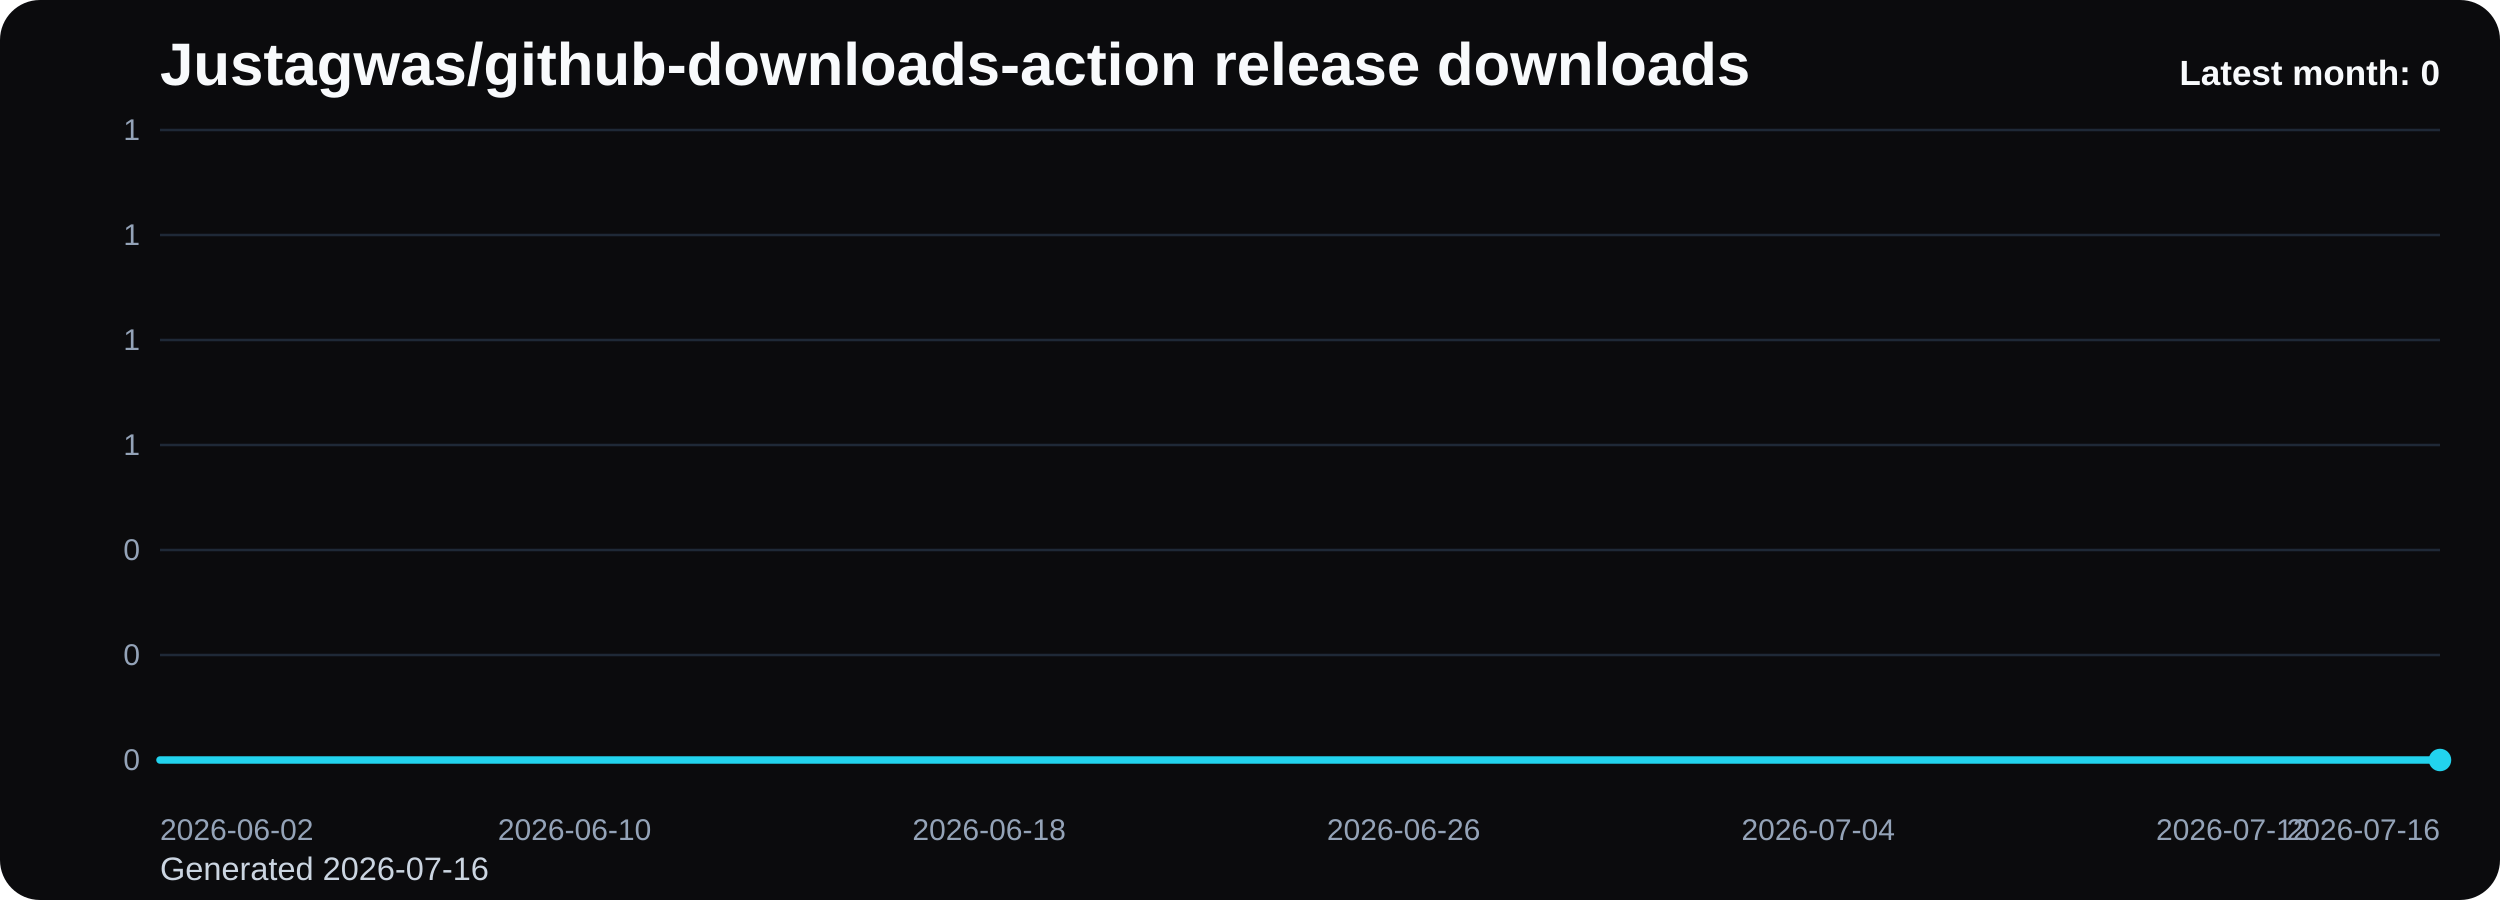
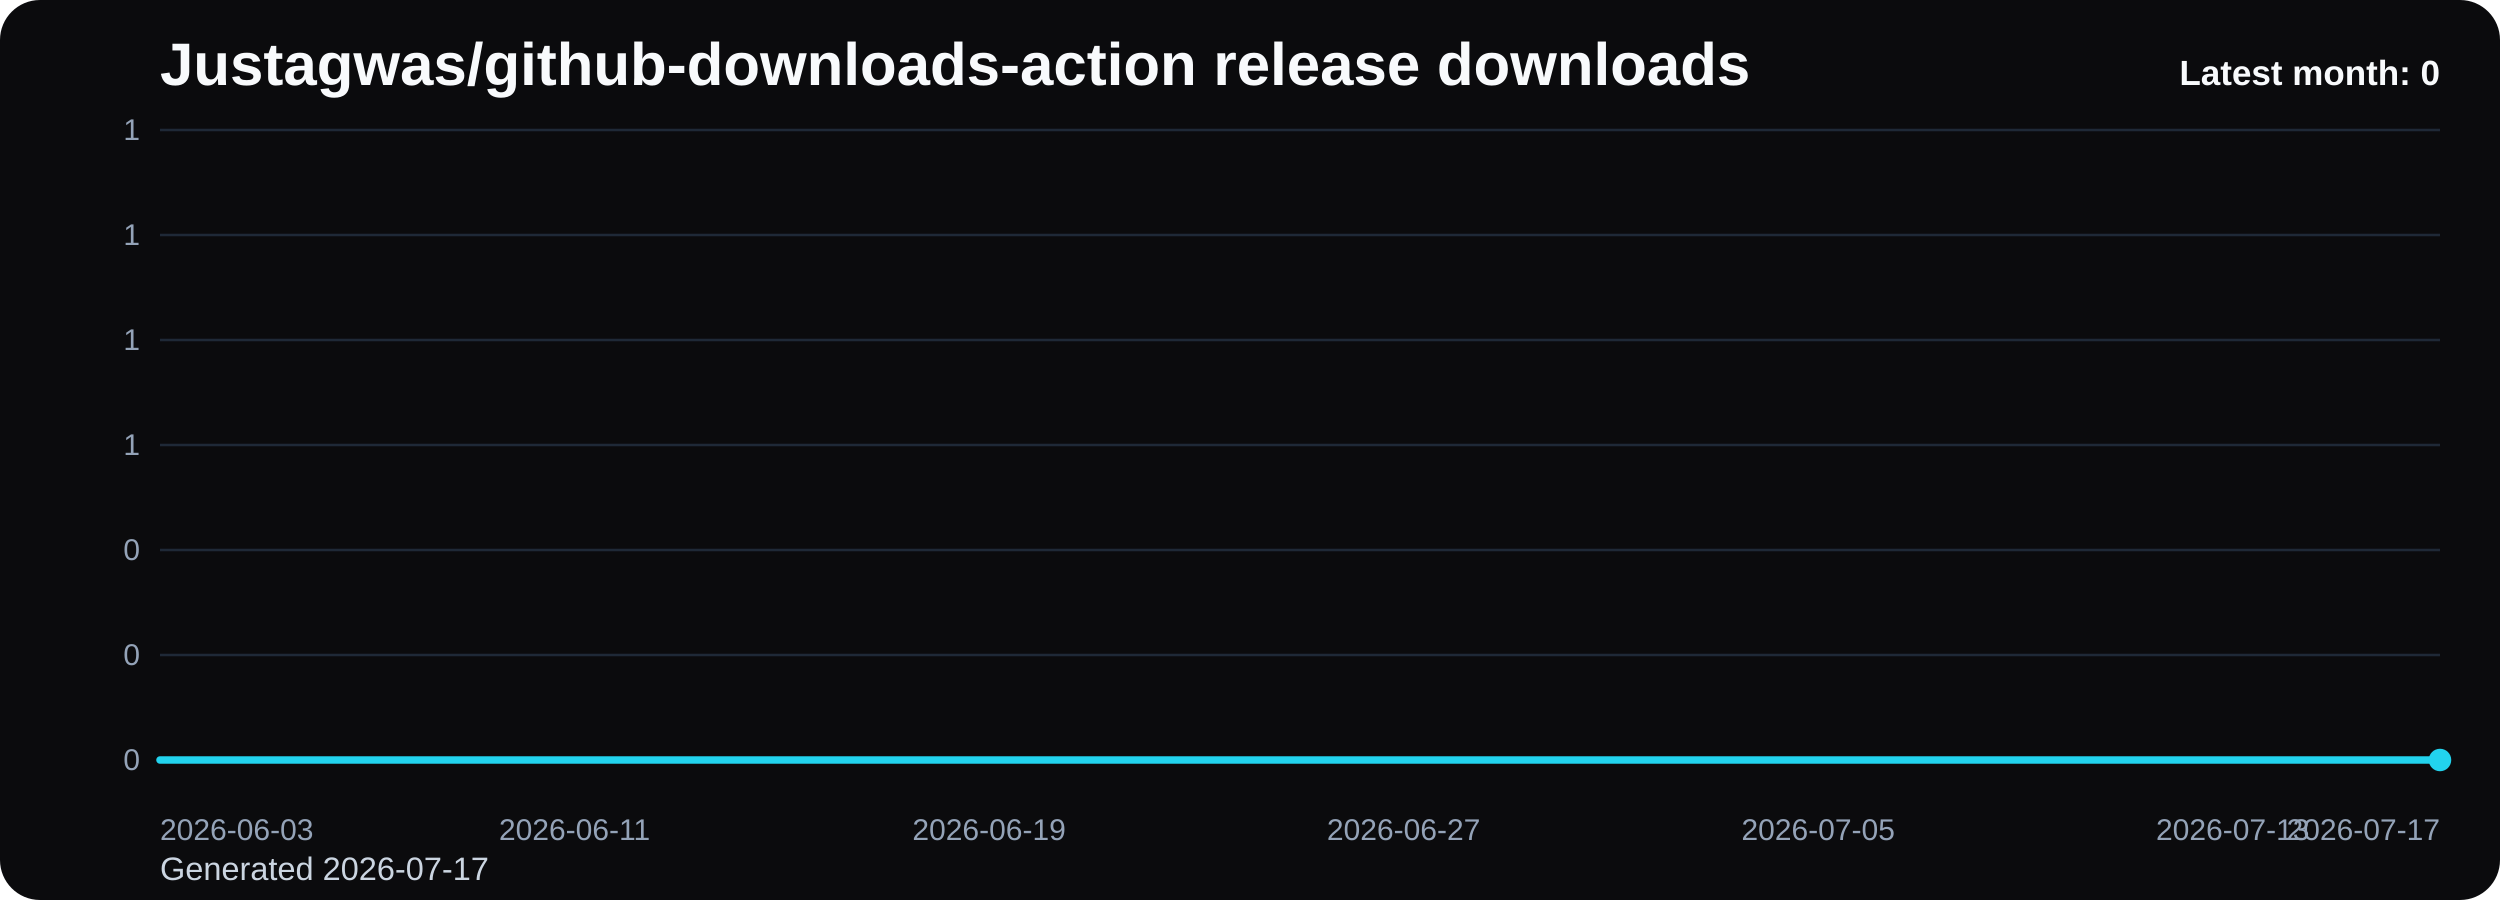
<svg xmlns="http://www.w3.org/2000/svg" viewBox="0 0 1000 360" role="img" aria-label="Justagwas/github-downloads-action release downloads chart">
  <defs>
    <linearGradient id="fill-monthly-black" x1="0" y1="0" x2="0" y2="1">
      <stop offset="0%" stop-color="#22d3ee" stop-opacity="0.32" />
      <stop offset="100%" stop-color="#22d3ee" stop-opacity="0.05" />
    </linearGradient>
    <style>
      .bg { fill: #0b0b0d; }
      .title { font: 700 24px Arial, sans-serif; fill: #f8fafc; }
      .sub { font: 400 13px Arial, sans-serif; fill: #cbd5e1; }
      .grid { stroke: #1f2937; stroke-width: 1; }
      .axis { font: 400 12px Arial, sans-serif; fill: #94a3b8; }
      .line { fill: none; stroke: #22d3ee; stroke-width: 3; stroke-linecap: round; stroke-linejoin: round; }
      .dot { fill: #22d3ee; }
      .value { font: 600 11px Arial, sans-serif; fill: #cbd5e1; }
      .latest { font: 700 14px Arial, sans-serif; fill: #f8fafc; }
    </style>
  </defs>
  <rect class="bg" x="0" y="0" width="1000" height="360" rx="16" />
  <text class="title" x="64" y="34">Justagwas/github-downloads-action release downloads</text>
-   <text class="sub" x="64" y="352">Generated 2026-07-16</text>
+   <text class="sub" x="64" y="352">Generated 2026-07-17</text>
  <line x1="64" y1="52.00" x2="976" y2="52.00" class="grid" />
  <text x="56" y="56.00" text-anchor="end" class="axis">1</text>
  <line x1="64" y1="94.00" x2="976" y2="94.00" class="grid" />
  <text x="56" y="98.00" text-anchor="end" class="axis">1</text>
  <line x1="64" y1="136.00" x2="976" y2="136.00" class="grid" />
  <text x="56" y="140.00" text-anchor="end" class="axis">1</text>
  <line x1="64" y1="178.00" x2="976" y2="178.00" class="grid" />
  <text x="56" y="182.00" text-anchor="end" class="axis">1</text>
  <line x1="64" y1="220.00" x2="976" y2="220.00" class="grid" />
  <text x="56" y="224.00" text-anchor="end" class="axis">0</text>
  <line x1="64" y1="262.00" x2="976" y2="262.00" class="grid" />
  <text x="56" y="266.00" text-anchor="end" class="axis">0</text>
  <line x1="64" y1="304.00" x2="976" y2="304.00" class="grid" />
  <text x="56" y="308.00" text-anchor="end" class="axis">0</text>
  <path d="M 64.00 304 L 64.00 304.00 L 84.73 304.00 L 105.45 304.00 L 126.18 304.00 L 146.91 304.00 L 167.64 304.00 L 188.36 304.00 L 209.09 304.00 L 229.82 304.00 L 250.55 304.00 L 271.27 304.00 L 292.00 304.00 L 312.73 304.00 L 333.45 304.00 L 354.18 304.00 L 374.91 304.00 L 395.64 304.00 L 416.36 304.00 L 437.09 304.00 L 457.82 304.00 L 478.55 304.00 L 499.27 304.00 L 520.00 304.00 L 540.73 304.00 L 561.45 304.00 L 582.18 304.00 L 602.91 304.00 L 623.64 304.00 L 644.36 304.00 L 665.09 304.00 L 685.82 304.00 L 706.55 304.00 L 727.27 304.00 L 748.00 304.00 L 768.73 304.00 L 789.45 304.00 L 810.18 304.00 L 830.91 304.00 L 851.64 304.00 L 872.36 304.00 L 893.09 304.00 L 913.82 304.00 L 934.55 304.00 L 955.27 304.00 L 976.00 304.00 L 976.00 304 Z" fill="url(#fill-monthly-black)" />
  <polyline class="line" points="64.00,304.00 84.73,304.00 105.45,304.00 126.18,304.00 146.91,304.00 167.64,304.00 188.36,304.00 209.09,304.00 229.82,304.00 250.55,304.00 271.27,304.00 292.00,304.00 312.73,304.00 333.45,304.00 354.18,304.00 374.91,304.00 395.64,304.00 416.36,304.00 437.09,304.00 457.82,304.00 478.55,304.00 499.27,304.00 520.00,304.00 540.73,304.00 561.45,304.00 582.18,304.00 602.91,304.00 623.64,304.00 644.36,304.00 665.09,304.00 685.82,304.00 706.55,304.00 727.27,304.00 748.00,304.00 768.73,304.00 789.45,304.00 810.18,304.00 830.91,304.00 851.64,304.00 872.36,304.00 893.09,304.00 913.82,304.00 934.55,304.00 955.27,304.00 976.00,304.00" />
  <circle class="dot" cx="976.00" cy="304.00" r="4.5" />
-   <text class="axis" x="64.00" y="336" text-anchor="start">2026-06-02</text>
-   <text class="axis" x="229.82" y="336" text-anchor="middle">2026-06-10</text>
-   <text class="axis" x="395.64" y="336" text-anchor="middle">2026-06-18</text>
-   <text class="axis" x="561.45" y="336" text-anchor="middle">2026-06-26</text>
-   <text class="axis" x="727.27" y="336" text-anchor="middle">2026-07-04</text>
-   <text class="axis" x="893.09" y="336" text-anchor="middle">2026-07-12</text>
-   <text class="axis" x="976.00" y="336" text-anchor="end">2026-07-16</text>
+   <text class="axis" x="64.00" y="336" text-anchor="start">2026-06-03</text>
+   <text class="axis" x="229.82" y="336" text-anchor="middle">2026-06-11</text>
+   <text class="axis" x="395.64" y="336" text-anchor="middle">2026-06-19</text>
+   <text class="axis" x="561.45" y="336" text-anchor="middle">2026-06-27</text>
+   <text class="axis" x="727.27" y="336" text-anchor="middle">2026-07-05</text>
+   <text class="axis" x="893.09" y="336" text-anchor="middle">2026-07-13</text>
+   <text class="axis" x="976.00" y="336" text-anchor="end">2026-07-17</text>
  <text class="latest" x="976" y="34" text-anchor="end">Latest month: 0</text>
</svg>
